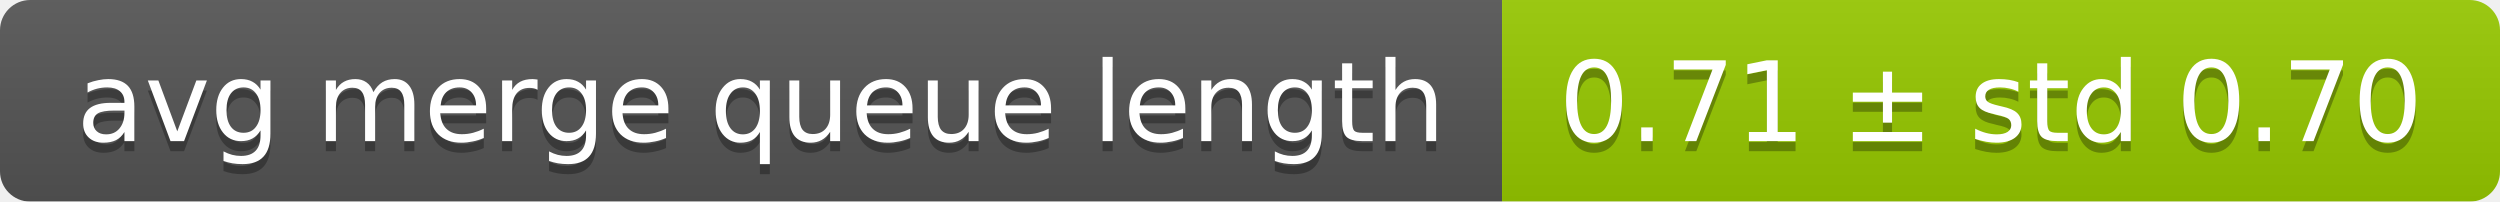
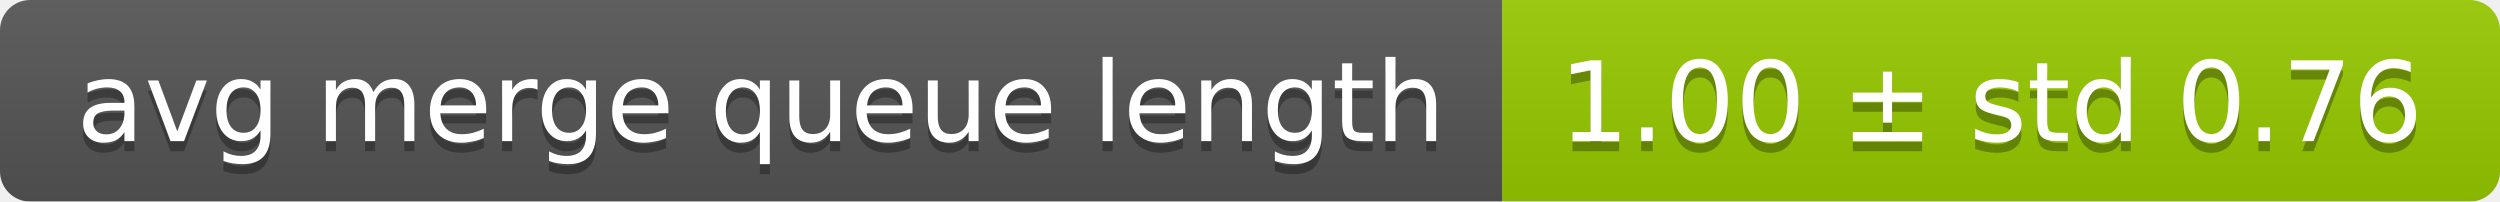
<svg xmlns="http://www.w3.org/2000/svg" width="248" height="20">
  <linearGradient id="smooth" x2="0" y2="100%">
    <stop offset="0" stop-color="#bbb" stop-opacity=".1" />
    <stop offset="1" stop-opacity=".1" />
  </linearGradient>
  <mask id="round">
    <rect width="248" height="20" rx="3" fill="#fff" />
  </mask>
  <g mask="url(#round)">
    <rect width="149" height="20" fill="#555" />
    <rect x="149" width="99" height="20" fill="#97ca00" />
    <rect width="248" height="20" fill="url(#smooth)" />
  </g>
  <g fill="#fff" text-anchor="middle" font-family="DejaVu Sans,Verdana,Geneva,sans-serif" font-size="11">
    <text x="75.5" y="15" fill="#010101" fill-opacity=".3">avg merge queue length</text>
    <text x="75.5" y="14">avg merge queue length</text>
-     <text x="197.5" y="15" fill="#010101" fill-opacity=".3">0.71 ± std 0.70</text>
-     <text x="197.5" y="14">0.71 ± std 0.70</text>
+     <text x="197.5" y="15" fill="#010101" fill-opacity=".3">1.00 ± std 0.76</text>
+     <text x="197.5" y="14">1.00 ± std 0.76</text>
  </g>
</svg>
